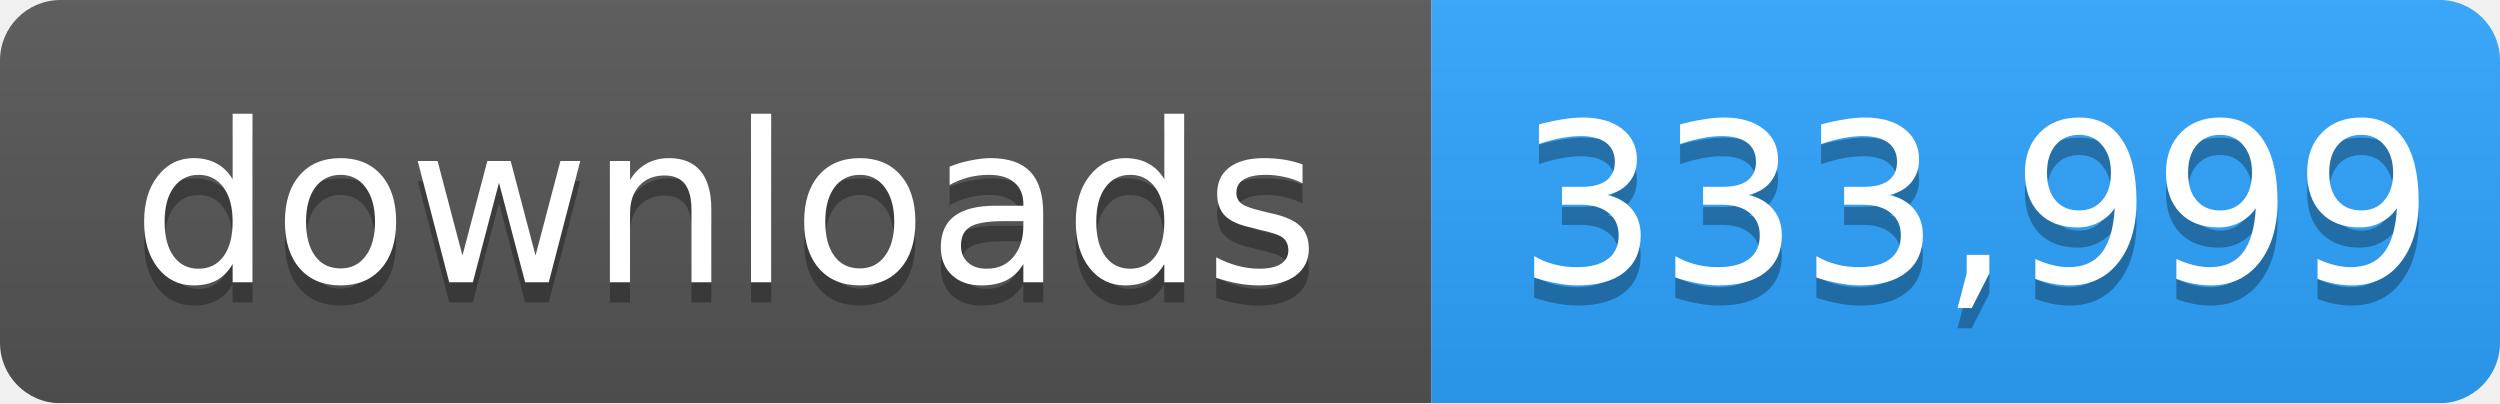
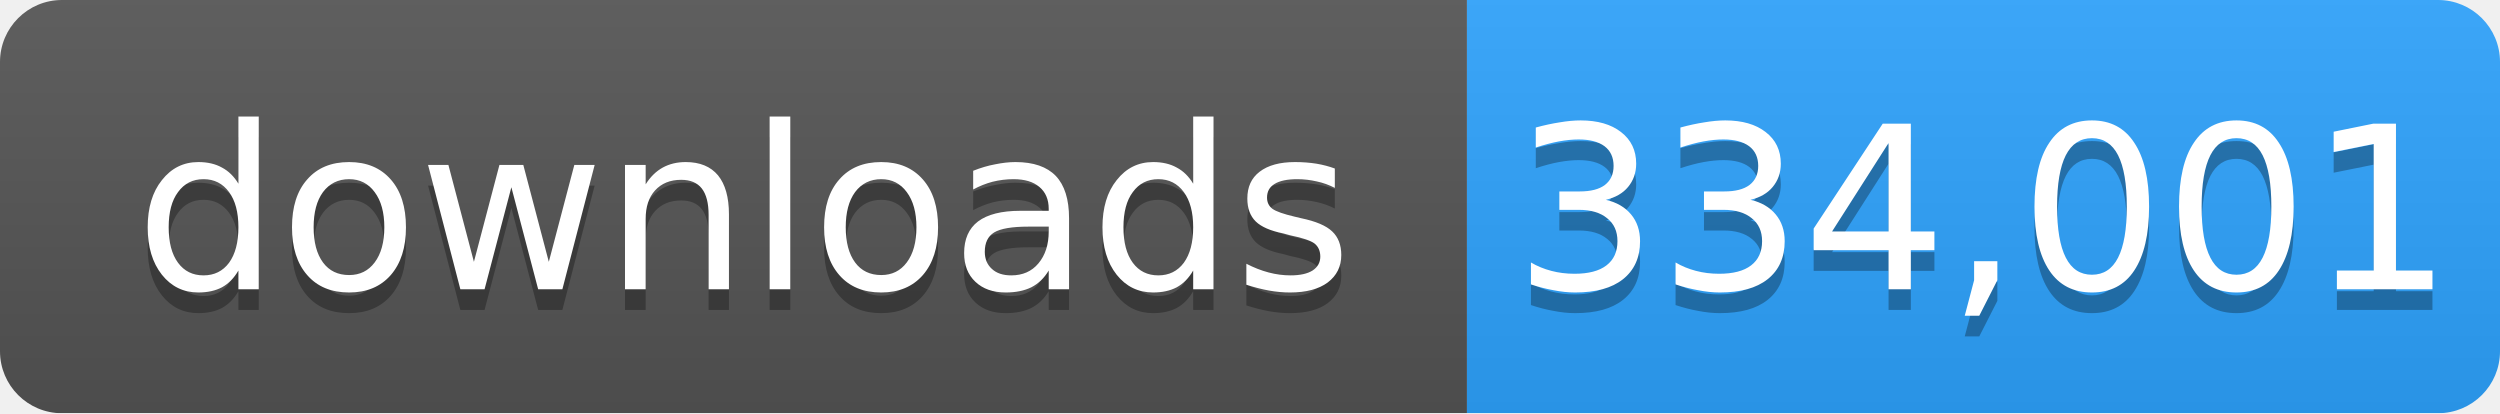
- <svg xmlns="http://www.w3.org/2000/svg" width="124" height="20" role="img" aria-label="downloads: 333,999">
+ <svg xmlns="http://www.w3.org/2000/svg" width="121" height="20" role="img" aria-label="downloads: 334,001">
  <linearGradient id="s" x2="0" y2="100%">
    <stop offset="0" stop-color="#bbb" stop-opacity=".1" />
    <stop offset="1" stop-opacity=".1" />
  </linearGradient>
  <mask id="m">
-     <rect width="124" height="20" rx="3" fill="#fff" />
+     <rect width="121" height="20" rx="3" fill="#fff" />
  </mask>
  <g mask="url(#m)">
    <rect width="71" height="20" fill="#555" />
-     <rect x="71" width="53" height="20" fill="#2ea4ff" />
-     <rect width="124" height="20" fill="url(#s)" />
+     <rect x="71" width="50" height="20" fill="#2ea4ff" />
+     <rect width="121" height="20" fill="url(#s)" />
  </g>
  <g fill="#fff" text-anchor="middle" font-family="Verdana,Geneva,DejaVu Sans,sans-serif" font-size="11">
    <text x="36" y="15" fill="#010101" fill-opacity=".3">downloads</text>
    <text x="36" y="14">downloads</text>
-     <text x="98" y="15" fill="#010101" fill-opacity=".3">333,999</text>
-     <text x="98" y="14">333,999</text>
+     <text x="96" y="15" fill="#010101" fill-opacity=".3">334,001</text>
+     <text x="96" y="14">334,001</text>
  </g>
</svg>
